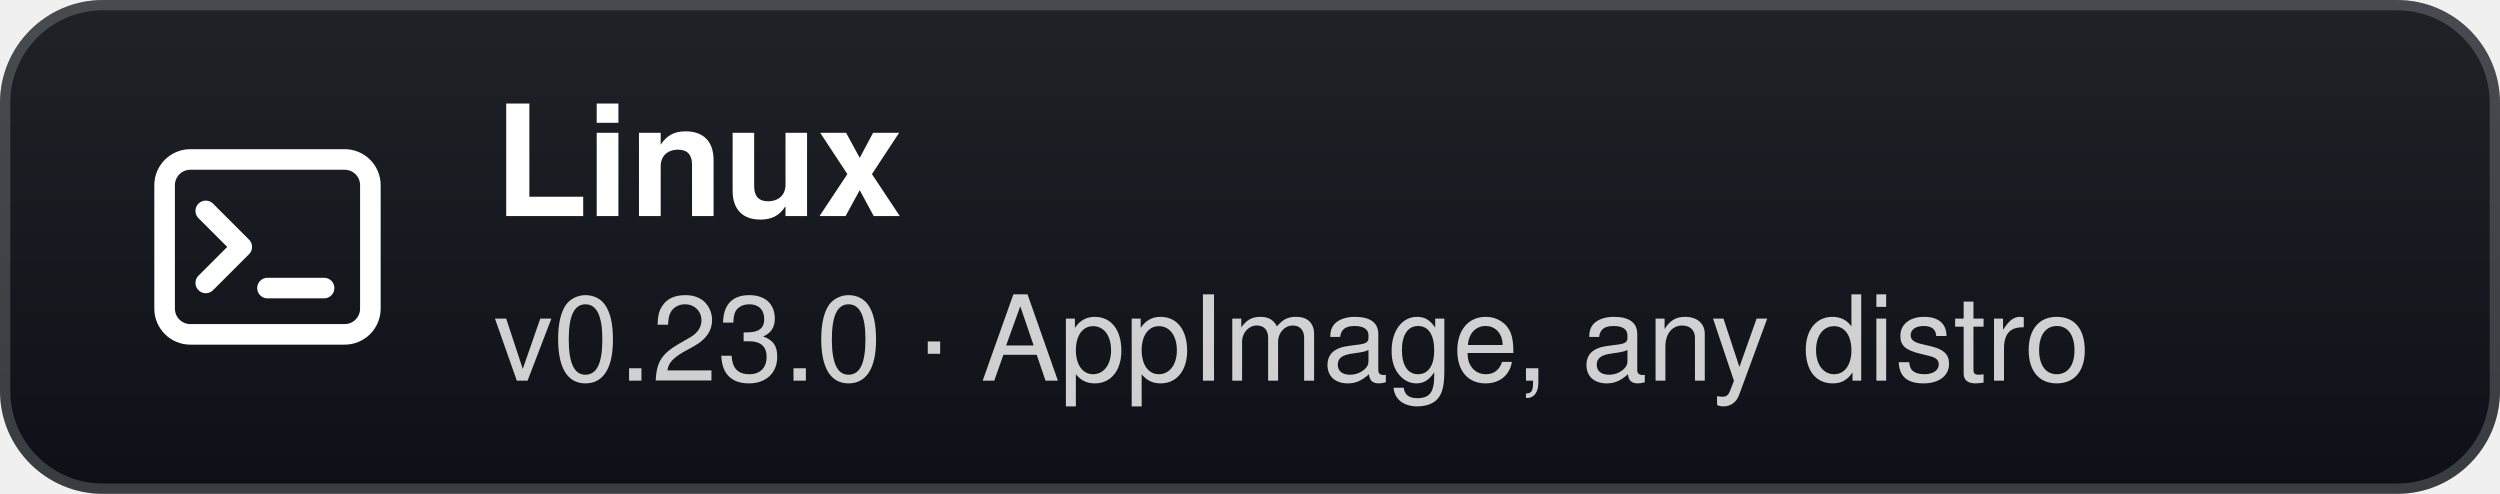
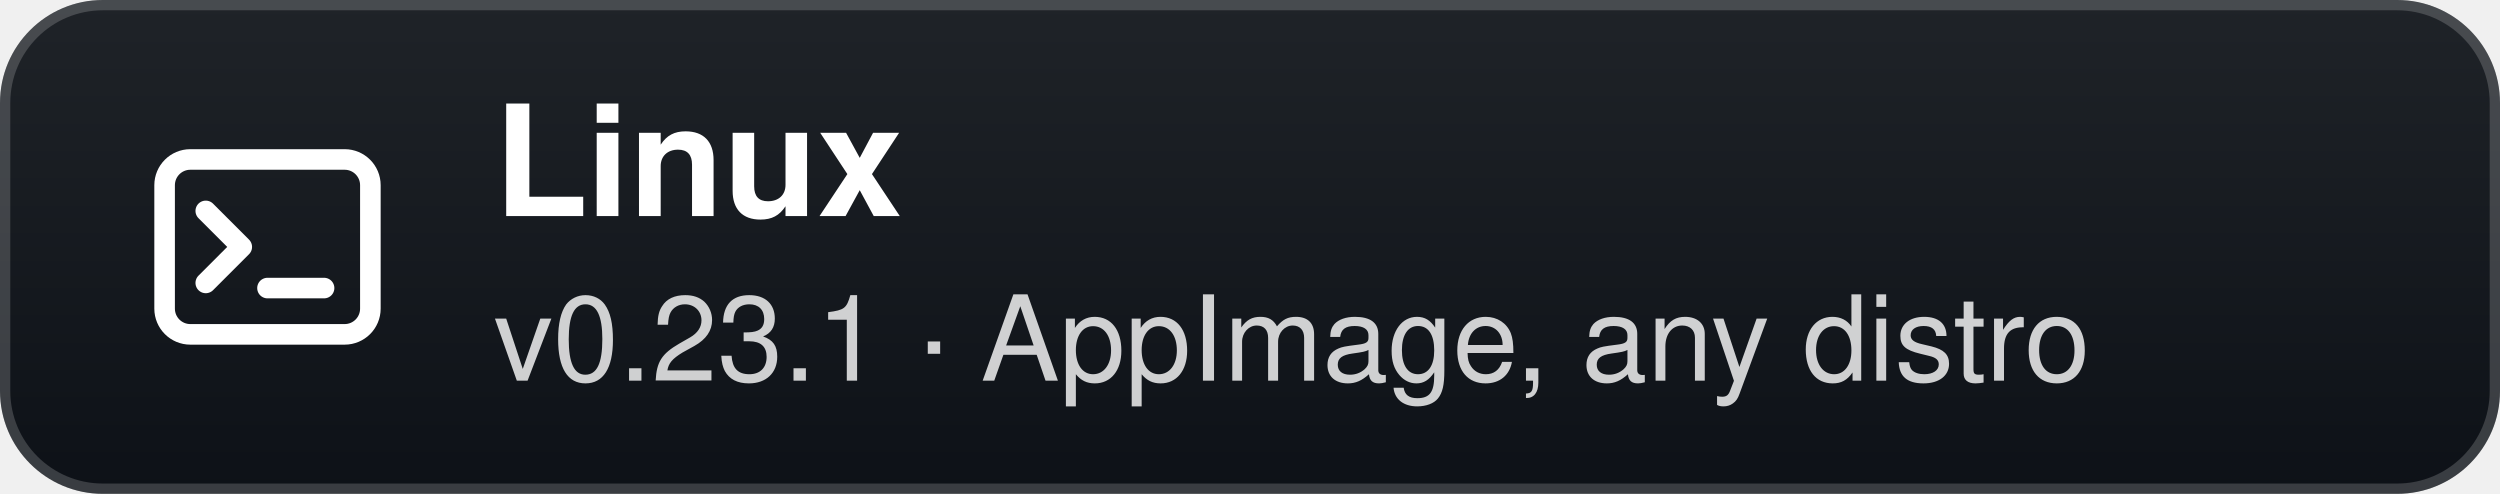
- <svg xmlns="http://www.w3.org/2000/svg" width="243" height="48" viewBox="0 0 243 48" role="img" aria-label="Linux: v0.23.0 · AppImage, any distro">
+ <svg xmlns="http://www.w3.org/2000/svg" width="243" height="48" viewBox="0 0 243 48" role="img" aria-label="Linux: v0.23.1 · AppImage, any distro">
  <defs>
    <linearGradient id="g" x1="0" y1="0" x2="0" y2="1">
      <stop offset="0" stop-color="#1f2328" />
      <stop offset="1" stop-color="#0d1117" />
    </linearGradient>
  </defs>
  <rect width="243" height="48" rx="10" fill="url(#g)" />
  <rect x="0.5" y="0.5" width="242" height="47" rx="9.5" fill="none" stroke="#ffffff" stroke-opacity="0.18" />
  <g transform="translate(26 24)">
    <rect x="-10" y="-8.5" width="20" height="17" rx="2.5" fill="none" stroke="#fff" stroke-width="2" />
    <path d="M-6 -3.5 L-2.5 0 L-6 3.5" fill="none" stroke="#fff" stroke-width="2" stroke-linecap="round" stroke-linejoin="round" />
    <path d="M0 4 H5.5" stroke="#fff" stroke-width="2" stroke-linecap="round" />
  </g>
  <text x="48" y="21" fill="#ffffff" font-family="'Segoe UI',-apple-system,BlinkMacSystemFont,Helvetica,Arial,sans-serif" font-size="15" font-weight="700">Linux</text>
-   <text x="48" y="37" fill="#ffffff" fill-opacity="0.8" font-family="'Segoe UI',-apple-system,BlinkMacSystemFont,Helvetica,Arial,sans-serif" font-size="11.5">v0.23.0 · AppImage, any distro</text>
+   <text x="48" y="37" fill="#ffffff" fill-opacity="0.8" font-family="'Segoe UI',-apple-system,BlinkMacSystemFont,Helvetica,Arial,sans-serif" font-size="11.5">v0.23.1 · AppImage, any distro</text>
</svg>
